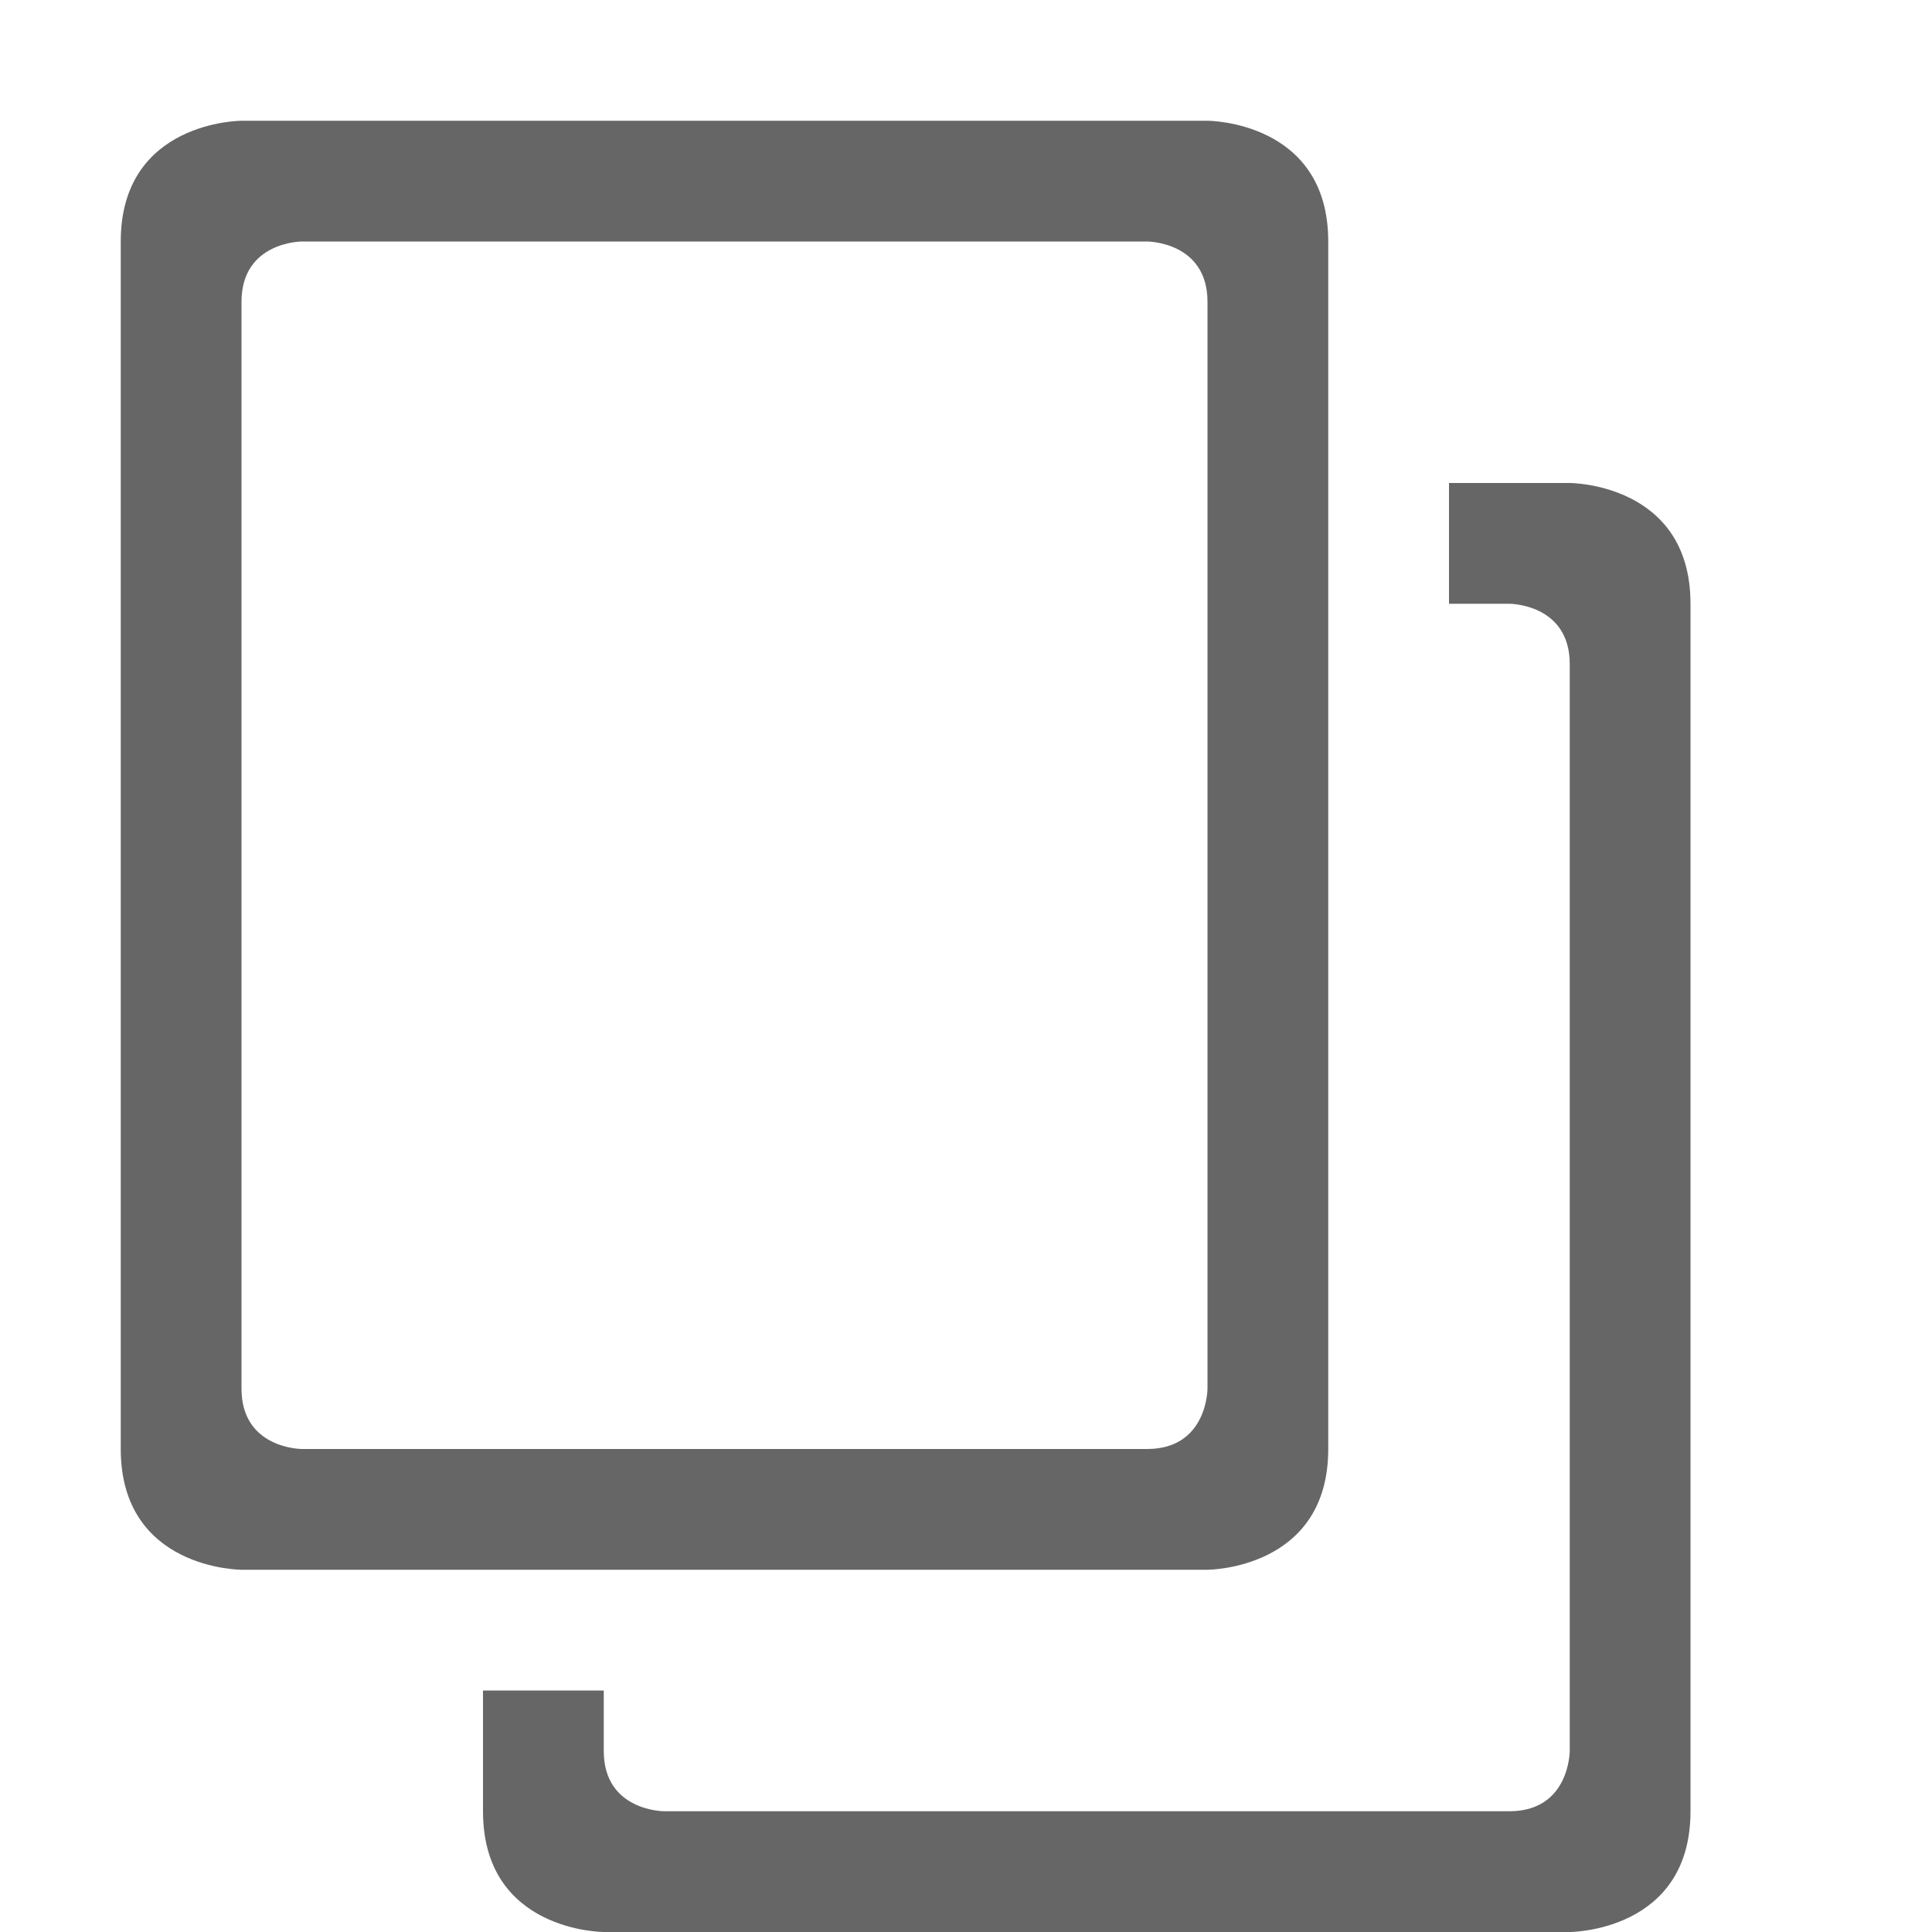
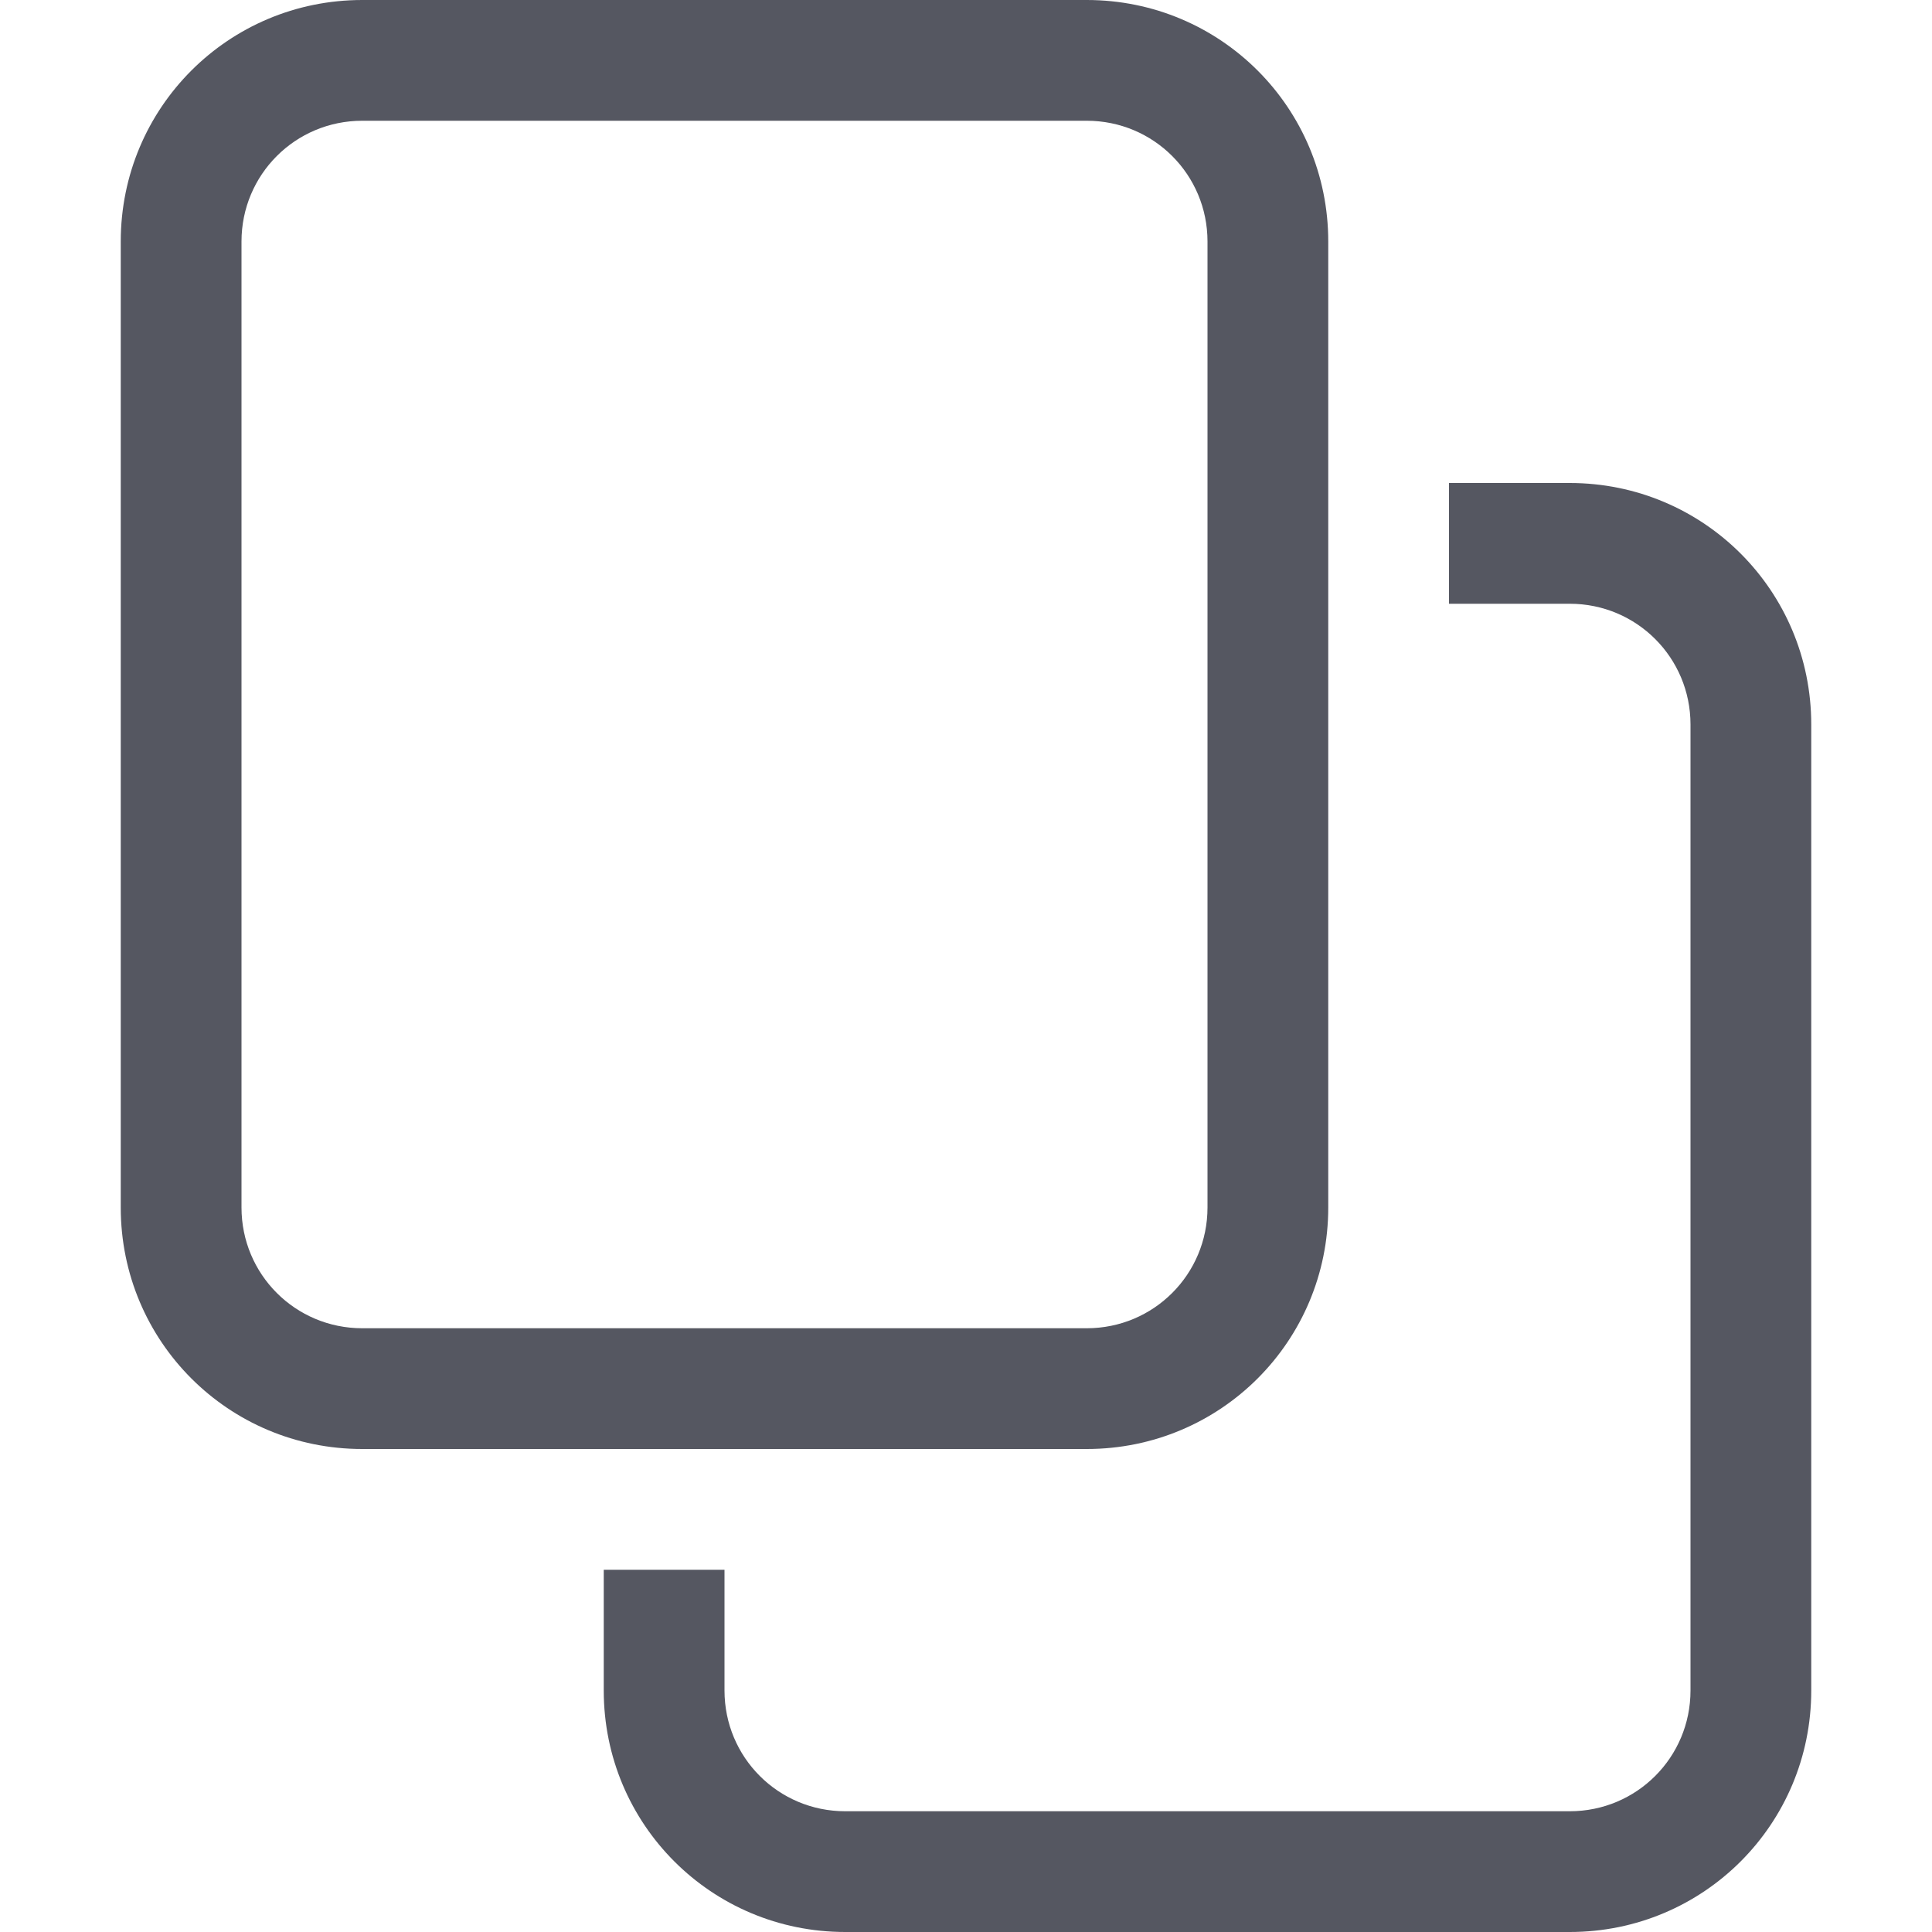
- <svg xmlns="http://www.w3.org/2000/svg" height="16" width="16">
-   <g color="#bebebe" transform="translate(-933 -57)">
-     <path d="M946 73s1 0 1-1V62c0-1-1-1-1-1h-1v1h.5s.5 0 .5.5v9s0 .5-.5.5h-7s-.5 0-.5-.5V71h-1v1c0 1 1 1 1 1z" fill="#666" overflow="visible" style="marker:none" />
-     <path d="M944 59v10c0 1-1 1-1 1h-8s-1 0-1-1V59c0-1 1-1 1-1h8s1 0 1 1zm-1 .5c0-.5-.5-.5-.5-.5h-7s-.5 0-.5.5v9c0 .5.5.5.5.5h7c.5 0 .5-.5.5-.5z" fill="#666" overflow="visible" style="marker:none" />
-   </g>
+ <svg xmlns="http://www.w3.org/2000/svg" height="16" width="16" version="1.1" id="svg6" xml:space="preserve">
+   <defs id="defs10" />
+   <path id="rect322" style="fill:#555761;stroke:none;stroke-width:1;stroke-linecap:round;-inkscape-stroke:none;stop-color:#000000" d="M 3 0 C 1.892 0 1 0.892 1 2 L 1 10 C 1 11.108 1.892 12 3 12 L 9 12 C 10.108 12 11 11.108 11 10 L 11 2 C 11 0.892 10.108 0 9 0 L 3 0 z M 3 1 L 9 1 C 9.554 1 10 1.446 10 2 L 10 10 C 10 10.554 9.554 11 9 11 L 3 11 C 2.446 11 2 10.554 2 10 L 2 2 C 2 1.446 2.446 1 3 1 z M 12 4 L 12 5 L 13 5 C 13.554 5 14 5.446 14 6 L 14 14 C 14 14.554 13.554 15 13 15 L 7 15 C 6.446 15 6 14.554 6 14 L 6 13 L 5 13 L 5 14 C 5 15.108 5.892 16 7 16 L 13 16 C 14.108 16 15 15.108 15 14 L 15 6 C 15 4.892 14.108 4 13 4 L 12 4 z " />
</svg>
